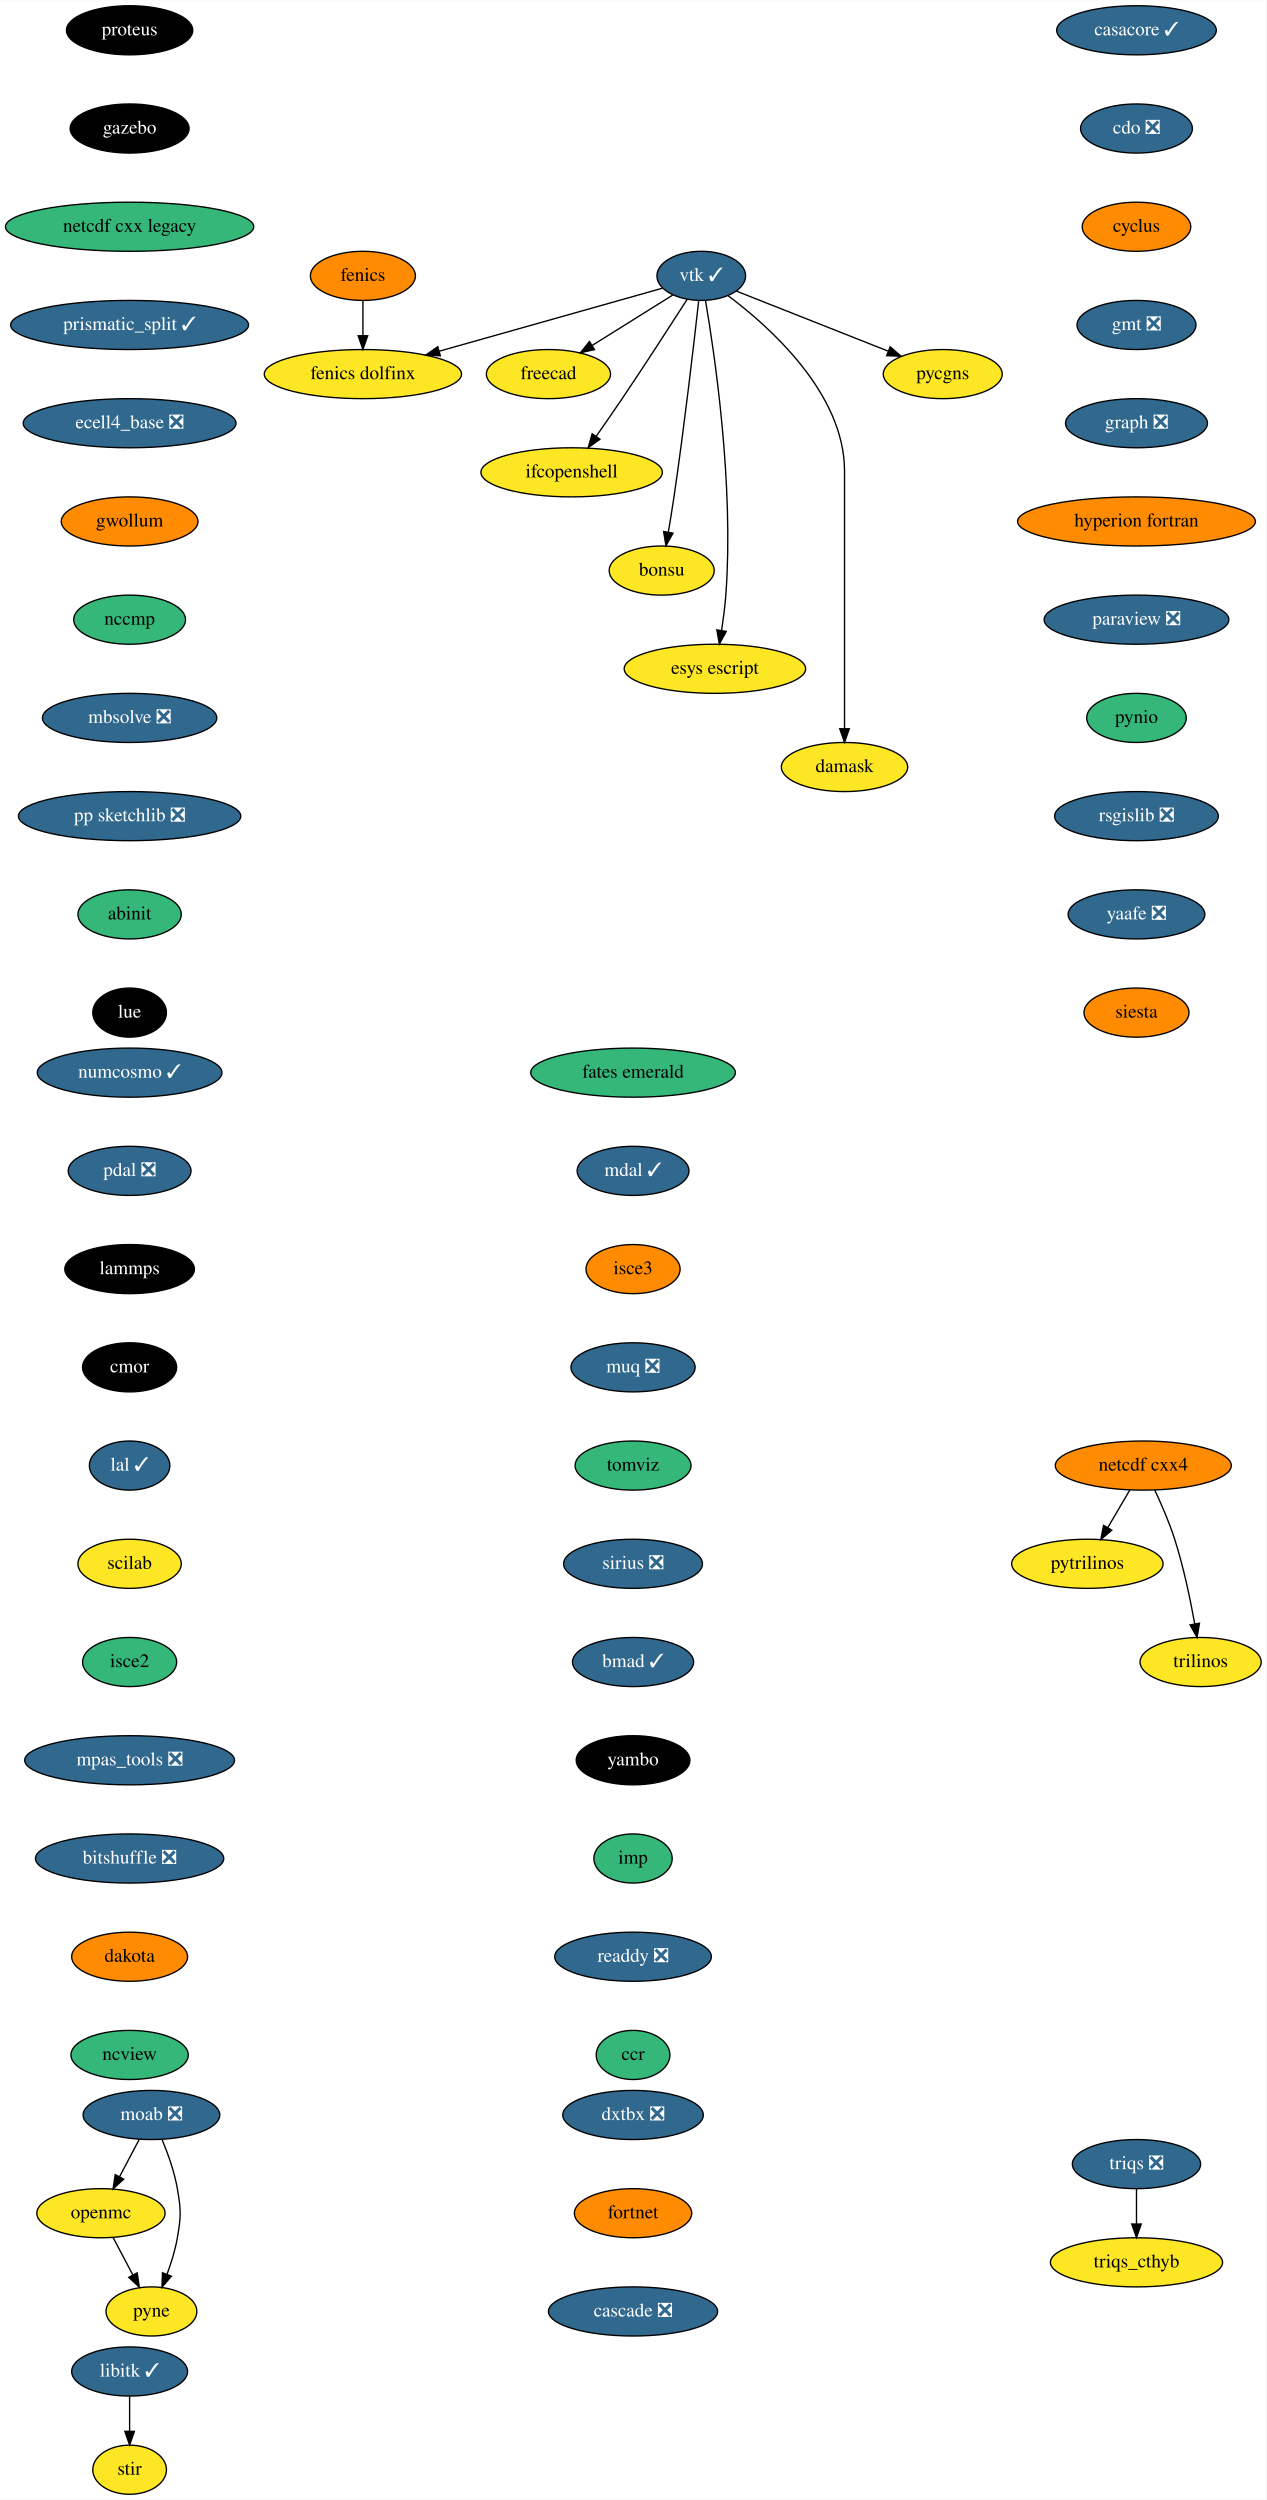
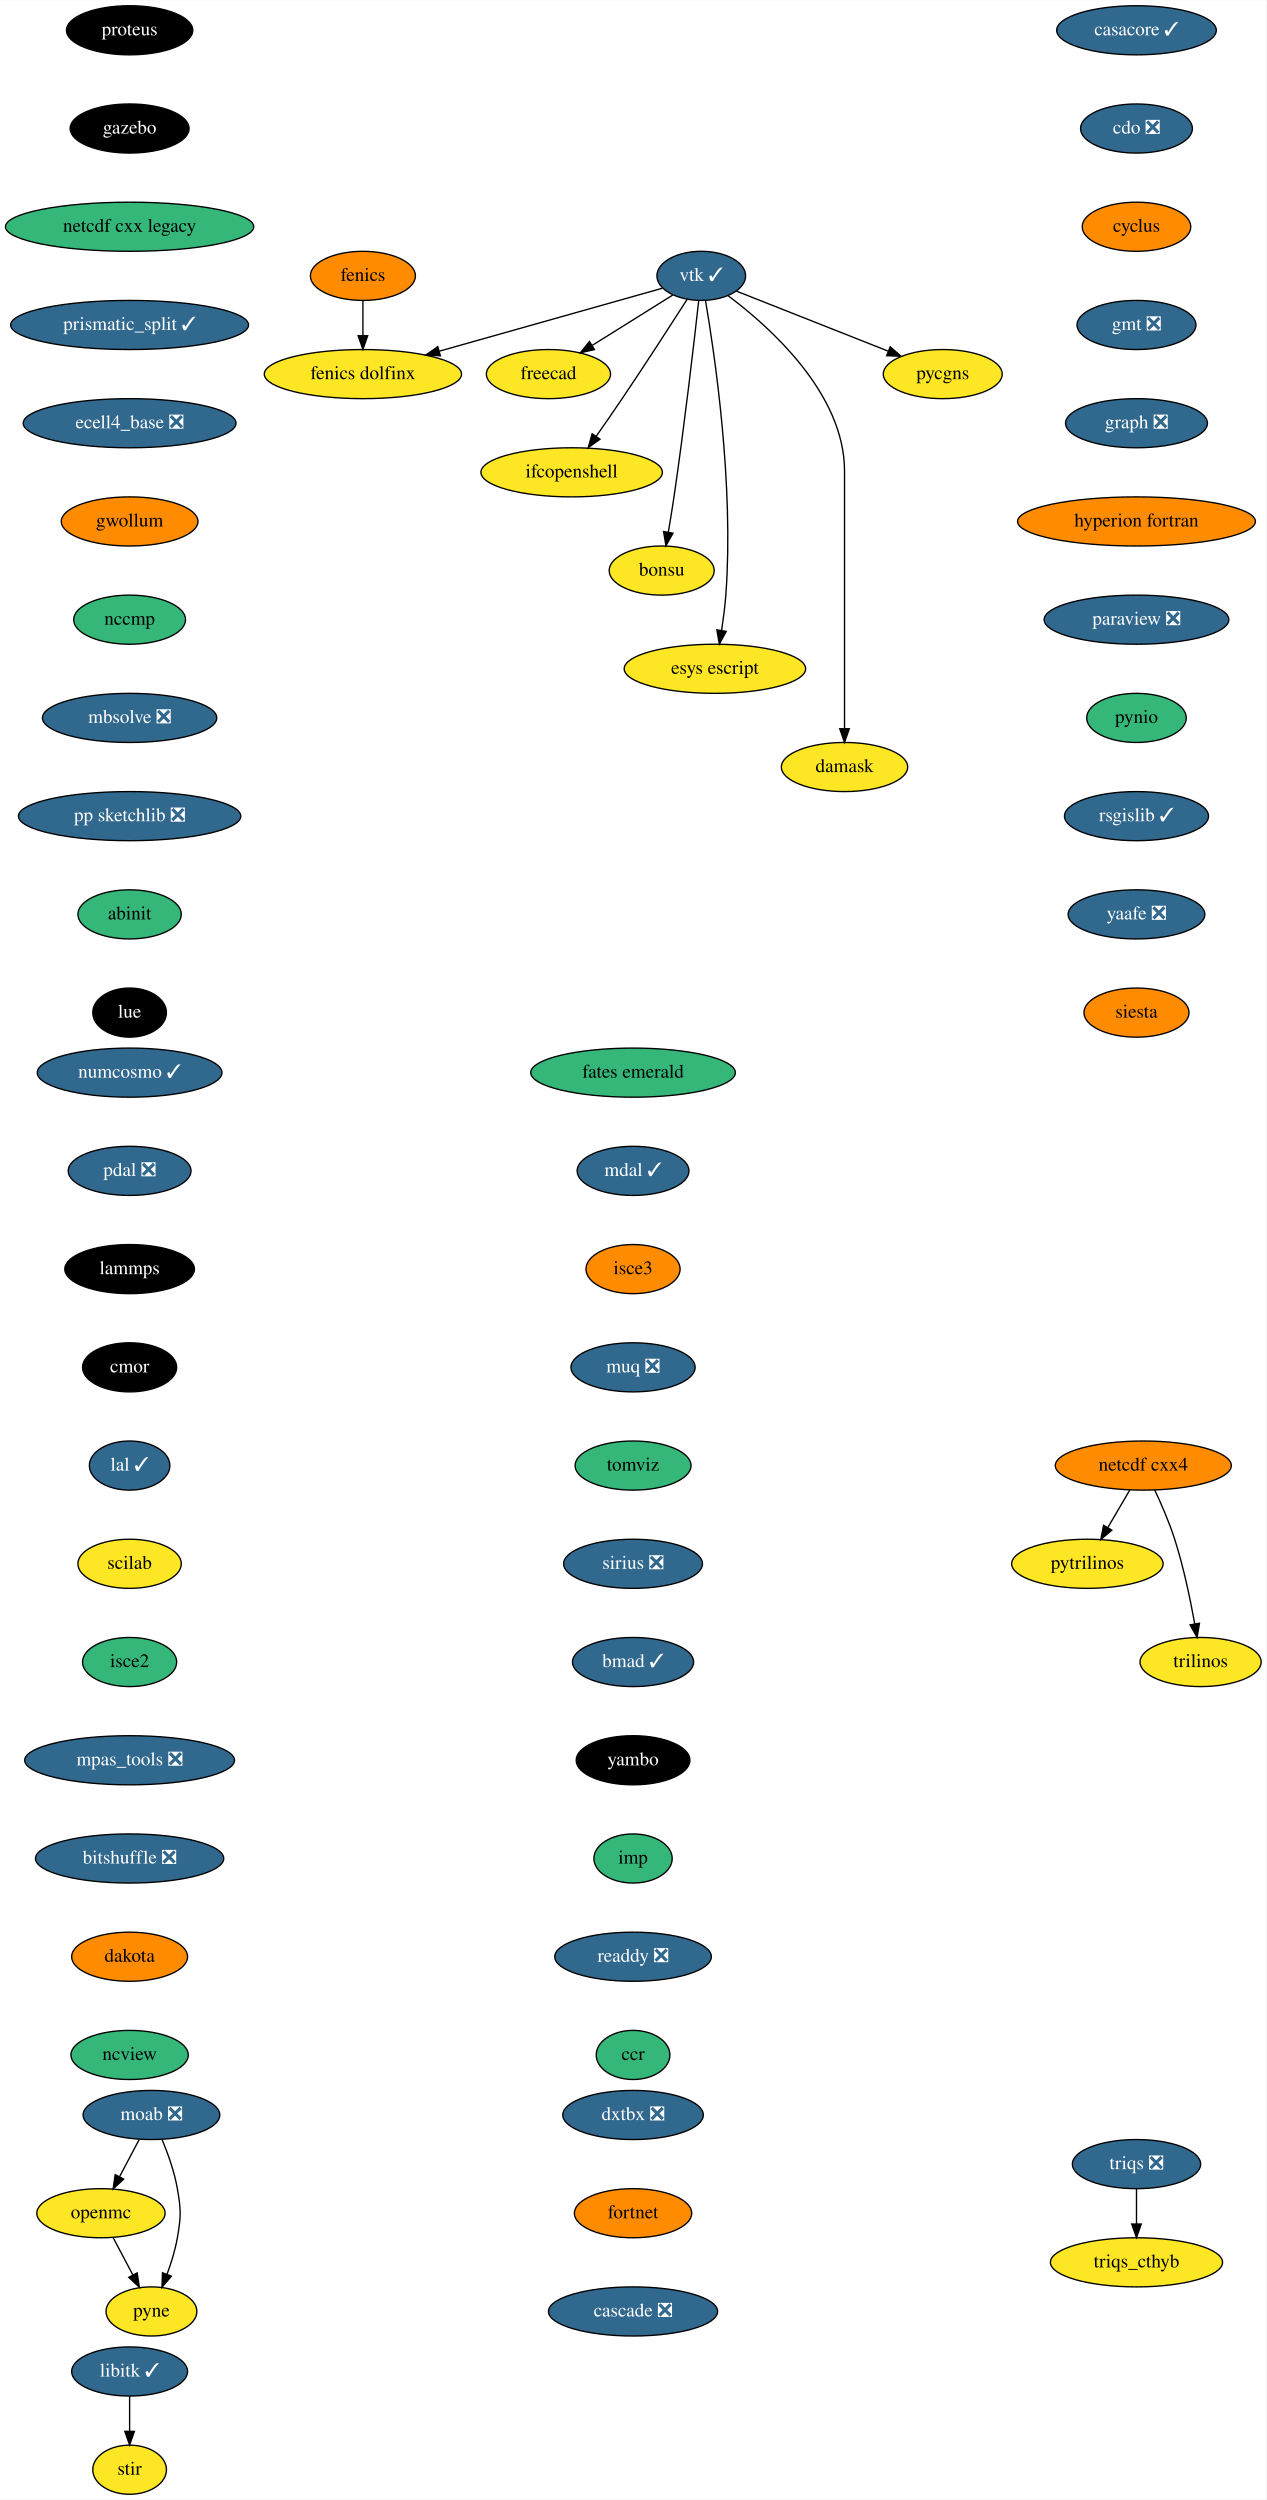
<svg xmlns="http://www.w3.org/2000/svg" xmlns:xlink="http://www.w3.org/1999/xlink" width="928pt" height="1832pt" viewBox="0.00 0.00 928.20 1832.00">
  <g id="graph0" class="graph" transform="scale(1 1) rotate(0) translate(4 1828)">
    <polygon fill="white" stroke="transparent" points="-4,4 -4,-1828 924.2,-1828 924.2,4 -4,4" />
    <g id="node1" class="node">
      <g id="a_node1">
        <a xlink:href="https://github.com/conda-forge/casacore-feedstock/pull/77" xlink:title="casacore ✓">
          <ellipse fill="#31688e" stroke="black" cx="829" cy="-1806" rx="58.5" ry="18" />
          <text text-anchor="middle" x="829" y="-1802.3" font-family="Times,serif" font-size="14.00" fill="white">casacore ✓</text>
        </a>
      </g>
    </g>
    <g id="node2" class="node">
      <g id="a_node2">
        <a xlink:href="https://github.com/conda-forge/cdo-feedstock/pull/140" xlink:title="cdo ❎">
          <ellipse fill="#31688e" stroke="black" cx="829" cy="-1734" rx="41" ry="18" />
          <text text-anchor="middle" x="829" y="-1730.3" font-family="Times,serif" font-size="14.00" fill="white">cdo ❎</text>
        </a>
      </g>
    </g>
    <g id="node3" class="node">
      <g id="a_node3">
        <a xlink:href="https://github.com/conda-forge/cyclus-feedstock" xlink:title="cyclus">
          <ellipse fill="#ff8c00" stroke="black" cx="829" cy="-1662" rx="39.79" ry="18" />
          <text text-anchor="middle" x="829" y="-1658.3" font-family="Times,serif" font-size="14.00">cyclus</text>
        </a>
      </g>
    </g>
    <g id="node4" class="node">
      <g id="a_node4">
        <a xlink:href="https://github.com/conda-forge/gmt-feedstock/pull/257" xlink:title="gmt ❎">
          <ellipse fill="#31688e" stroke="black" cx="829" cy="-1590" rx="43.59" ry="18" />
          <text text-anchor="middle" x="829" y="-1586.3" font-family="Times,serif" font-size="14.00" fill="white">gmt ❎</text>
        </a>
      </g>
    </g>
    <g id="node7" class="node">
      <g id="a_node7">
        <a xlink:href="https://github.com/conda-forge/graph-feedstock/pull/9" xlink:title="graph ❎">
          <ellipse fill="#31688e" stroke="black" cx="829" cy="-1518" rx="52" ry="18" />
          <text text-anchor="middle" x="829" y="-1514.3" font-family="Times,serif" font-size="14.00" fill="white">graph ❎</text>
        </a>
      </g>
    </g>
    <g id="node5" class="node">
      <g id="a_node5">
        <a xlink:href="https://github.com/conda-forge/fenics-feedstock" xlink:title="fenics">
          <ellipse fill="#ff8c00" stroke="black" cx="262" cy="-1626" rx="38.5" ry="18" />
          <text text-anchor="middle" x="262" y="-1622.3" font-family="Times,serif" font-size="14.00">fenics</text>
        </a>
      </g>
    </g>
    <g id="node6" class="node">
      <g id="a_node6">
        <a xlink:href="https://github.com/conda-forge/fenics-dolfinx-feedstock" xlink:title="fenics dolfinx">
          <ellipse fill="#fde725" stroke="black" cx="262" cy="-1554" rx="72.29" ry="18" />
          <text text-anchor="middle" x="262" y="-1550.3" font-family="Times,serif" font-size="14.00">fenics dolfinx</text>
        </a>
      </g>
    </g>
    <g id="edge4" class="edge">
      <path fill="none" stroke="black" d="M262,-1607.7C262,-1599.98 262,-1590.71 262,-1582.11" />
      <polygon fill="black" stroke="black" points="265.5,-1582.1 262,-1572.1 258.5,-1582.1 265.5,-1582.1" />
    </g>
    <g id="node8" class="node">
      <g id="a_node8">
        <a xlink:href="https://github.com/conda-forge/hyperion-fortran-feedstock" xlink:title="hyperion fortran">
          <ellipse fill="#ff8c00" stroke="black" cx="829" cy="-1446" rx="87.18" ry="18" />
          <text text-anchor="middle" x="829" y="-1442.3" font-family="Times,serif" font-size="14.00">hyperion fortran</text>
        </a>
      </g>
    </g>
    <g id="node9" class="node">
      <g id="a_node9">
        <a xlink:href="https://github.com/conda-forge/paraview-feedstock/pull/197" xlink:title="paraview ❎">
          <ellipse fill="#31688e" stroke="black" cx="829" cy="-1374" rx="67.69" ry="18" />
          <text text-anchor="middle" x="829" y="-1370.3" font-family="Times,serif" font-size="14.00" fill="white">paraview ❎</text>
        </a>
      </g>
    </g>
    <g id="node18" class="node">
      <g id="a_node18">
        <a xlink:href="https://github.com/conda-forge/pynio-feedstock" xlink:title="pynio">
          <ellipse fill="#35b779" stroke="black" cx="829" cy="-1302" rx="36.5" ry="18" />
          <text text-anchor="middle" x="829" y="-1298.3" font-family="Times,serif" font-size="14.00">pynio</text>
        </a>
      </g>
    </g>
    <g id="node10" class="node">
      <g id="a_node10">
        <a xlink:href="https://github.com/conda-forge/libitk-feedstock/pull/82" xlink:title="libitk ✓">
          <ellipse fill="#31688e" stroke="black" cx="91" cy="-90" rx="42.49" ry="18" />
          <text text-anchor="middle" x="91" y="-86.3" font-family="Times,serif" font-size="14.00" fill="white">libitk ✓</text>
        </a>
      </g>
    </g>
    <g id="node11" class="node">
      <g id="a_node11">
        <a xlink:href="https://github.com/conda-forge/stir-feedstock" xlink:title="stir">
          <ellipse fill="#fde725" stroke="black" cx="91" cy="-18" rx="27" ry="18" />
          <text text-anchor="middle" x="91" y="-14.3" font-family="Times,serif" font-size="14.00">stir</text>
        </a>
      </g>
    </g>
    <g id="edge8" class="edge">
      <path fill="none" stroke="black" d="M91,-71.7C91,-63.98 91,-54.71 91,-46.11" />
      <polygon fill="black" stroke="black" points="94.5,-46.1 91,-36.1 87.5,-46.1 94.5,-46.1" />
    </g>
    <g id="node12" class="node">
      <g id="a_node12">
        <a xlink:href="https://github.com/conda-forge/moab-feedstock/pull/84" xlink:title="moab ❎">
          <ellipse fill="#31688e" stroke="black" cx="107" cy="-278" rx="50.09" ry="18" />
          <text text-anchor="middle" x="107" y="-274.3" font-family="Times,serif" font-size="14.00" fill="white">moab ❎</text>
        </a>
      </g>
    </g>
    <g id="node13" class="node">
      <g id="a_node13">
        <a xlink:href="https://github.com/conda-forge/openmc-feedstock" xlink:title="openmc">
          <ellipse fill="#fde725" stroke="black" cx="70" cy="-206" rx="47" ry="18" />
          <text text-anchor="middle" x="70" y="-202.3" font-family="Times,serif" font-size="14.00">openmc</text>
        </a>
      </g>
    </g>
    <g id="edge9" class="edge">
      <path fill="none" stroke="black" d="M98.04,-260.05C93.73,-251.89 88.45,-241.91 83.65,-232.82" />
      <polygon fill="black" stroke="black" points="86.64,-230.99 78.87,-223.79 80.45,-234.27 86.64,-230.99" />
    </g>
    <g id="node14" class="node">
      <g id="a_node14">
        <a xlink:href="https://github.com/conda-forge/pyne-feedstock" xlink:title="pyne">
          <ellipse fill="#fde725" stroke="black" cx="107" cy="-134" rx="33.29" ry="18" />
          <text text-anchor="middle" x="107" y="-130.3" font-family="Times,serif" font-size="14.00">pyne</text>
        </a>
      </g>
    </g>
    <g id="edge10" class="edge">
      <path fill="none" stroke="black" d="M114.89,-259.75C119.11,-249.58 123.86,-236.33 126,-224 128.74,-208.24 128.74,-203.76 126,-188 124.44,-179 121.48,-169.51 118.36,-161.09" />
      <polygon fill="black" stroke="black" points="121.62,-159.8 114.7,-151.78 115.1,-162.37 121.62,-159.8" />
    </g>
    <g id="edge11" class="edge">
      <path fill="none" stroke="black" d="M78.96,-188.05C83.27,-179.89 88.55,-169.91 93.35,-160.82" />
      <polygon fill="black" stroke="black" points="96.55,-162.27 98.13,-151.79 90.36,-158.99 96.55,-162.27" />
    </g>
    <g id="node15" class="node">
      <g id="a_node15">
        <a xlink:href="https://github.com/conda-forge/netcdf-cxx4-feedstock" xlink:title="netcdf cxx4">
          <ellipse fill="#ff8c00" stroke="black" cx="834" cy="-754" rx="64.5" ry="18" />
          <text text-anchor="middle" x="834" y="-750.3" font-family="Times,serif" font-size="14.00">netcdf cxx4</text>
        </a>
      </g>
    </g>
    <g id="node16" class="node">
      <g id="a_node16">
        <a xlink:href="https://github.com/conda-forge/pytrilinos-feedstock" xlink:title="pytrilinos">
          <ellipse fill="#fde725" stroke="black" cx="793" cy="-682" rx="55.49" ry="18" />
          <text text-anchor="middle" x="793" y="-678.3" font-family="Times,serif" font-size="14.00">pytrilinos</text>
        </a>
      </g>
    </g>
    <g id="edge12" class="edge">
      <path fill="none" stroke="black" d="M824.08,-736.05C819.24,-727.8 813.33,-717.7 807.96,-708.54" />
      <polygon fill="black" stroke="black" points="810.91,-706.65 802.83,-699.79 804.87,-710.19 810.91,-706.65" />
    </g>
    <g id="node17" class="node">
      <g id="a_node17">
        <a xlink:href="https://github.com/conda-forge/trilinos-feedstock" xlink:title="trilinos">
          <ellipse fill="#fde725" stroke="black" cx="876" cy="-610" rx="44.39" ry="18" />
          <text text-anchor="middle" x="876" y="-606.3" font-family="Times,serif" font-size="14.00">trilinos</text>
        </a>
      </g>
    </g>
    <g id="edge13" class="edge">
      <path fill="none" stroke="black" d="M842.34,-736.15C847.15,-725.89 853.02,-712.42 857,-700 863.53,-679.59 868.48,-655.83 871.68,-637.99" />
      <polygon fill="black" stroke="black" points="875.16,-638.44 873.41,-627.99 868.26,-637.25 875.16,-638.44" />
    </g>
    <g id="node19" class="node">
      <g id="a_node19">
-         <a xlink:href="https://github.com/conda-forge/rsgislib-feedstock/pull/70" xlink:title="rsgislib ❎">
-           <ellipse fill="#31688e" stroke="black" cx="829" cy="-1230" rx="60" ry="18" />
-           <text text-anchor="middle" x="829" y="-1226.3" font-family="Times,serif" font-size="14.00" fill="white">rsgislib ❎</text>
+         <a xlink:href="https://github.com/conda-forge/rsgislib-feedstock/pull/70" xlink:title="rsgislib ✓">
+           <ellipse fill="#31688e" stroke="black" cx="829" cy="-1230" rx="52.79" ry="18" />
+           <text text-anchor="middle" x="829" y="-1226.3" font-family="Times,serif" font-size="14.00" fill="white">rsgislib ✓</text>
        </a>
      </g>
    </g>
    <g id="node20" class="node">
      <g id="a_node20">
        <a xlink:href="https://github.com/conda-forge/yaafe-feedstock/pull/23" xlink:title="yaafe ❎">
          <ellipse fill="#31688e" stroke="black" cx="829" cy="-1158" rx="50.09" ry="18" />
          <text text-anchor="middle" x="829" y="-1154.3" font-family="Times,serif" font-size="14.00" fill="white">yaafe ❎</text>
        </a>
      </g>
    </g>
    <g id="node21" class="node">
      <g id="a_node21">
        <a xlink:href="https://github.com/conda-forge/siesta-feedstock" xlink:title="siesta">
          <ellipse fill="#ff8c00" stroke="black" cx="829" cy="-1086" rx="38.5" ry="18" />
          <text text-anchor="middle" x="829" y="-1082.3" font-family="Times,serif" font-size="14.00">siesta</text>
        </a>
      </g>
    </g>
    <g id="node22" class="node">
      <g id="a_node22">
        <a xlink:href="https://github.com/conda-forge/vtk-feedstock/pull/301" xlink:title="vtk ✓">
          <ellipse fill="#31688e" stroke="black" cx="510" cy="-1626" rx="32.5" ry="18" />
          <text text-anchor="middle" x="510" y="-1622.3" font-family="Times,serif" font-size="14.00" fill="white">vtk ✓</text>
        </a>
      </g>
    </g>
    <g id="edge18" class="edge">
      <path fill="none" stroke="black" d="M481.55,-1616.97C441.83,-1605.76 368.92,-1585.18 318.07,-1570.83" />
      <polygon fill="black" stroke="black" points="318.78,-1567.39 308.21,-1568.04 316.88,-1574.13 318.78,-1567.39" />
    </g>
    <g id="node23" class="node">
      <g id="a_node23">
        <a xlink:href="https://github.com/conda-forge/freecad-feedstock" xlink:title="freecad">
          <ellipse fill="#fde725" stroke="black" cx="398" cy="-1554" rx="45.5" ry="18" />
          <text text-anchor="middle" x="398" y="-1550.3" font-family="Times,serif" font-size="14.00">freecad</text>
        </a>
      </g>
    </g>
    <g id="edge19" class="edge">
      <path fill="none" stroke="black" d="M489.2,-1612C472.59,-1601.62 449.05,-1586.91 430.05,-1575.03" />
      <polygon fill="black" stroke="black" points="431.74,-1571.96 421.4,-1569.63 428.03,-1577.89 431.74,-1571.96" />
    </g>
    <g id="node24" class="node">
      <g id="a_node24">
        <a xlink:href="https://github.com/conda-forge/ifcopenshell-feedstock" xlink:title="ifcopenshell">
          <ellipse fill="#fde725" stroke="black" cx="415" cy="-1482" rx="66.5" ry="18" />
          <text text-anchor="middle" x="415" y="-1478.3" font-family="Times,serif" font-size="14.00">ifcopenshell</text>
        </a>
      </g>
    </g>
    <g id="edge20" class="edge">
      <path fill="none" stroke="black" d="M499.68,-1608.82C488.19,-1590.91 469.02,-1561.23 452,-1536 445.88,-1526.93 439.06,-1517.08 432.95,-1508.36" />
      <polygon fill="black" stroke="black" points="435.75,-1506.26 427.14,-1500.09 430.02,-1510.28 435.75,-1506.26" />
    </g>
    <g id="node25" class="node">
      <g id="a_node25">
        <a xlink:href="https://github.com/conda-forge/bonsu-feedstock" xlink:title="bonsu">
          <ellipse fill="#fde725" stroke="black" cx="481" cy="-1410" rx="38.5" ry="18" />
          <text text-anchor="middle" x="481" y="-1406.3" font-family="Times,serif" font-size="14.00">bonsu</text>
        </a>
      </g>
    </g>
    <g id="edge21" class="edge">
      <path fill="none" stroke="black" d="M508.09,-1607.57C504.8,-1578 497.66,-1516.11 490,-1464 488.76,-1455.56 487.26,-1446.39 485.84,-1438.09" />
      <polygon fill="black" stroke="black" points="489.27,-1437.41 484.11,-1428.16 482.38,-1438.61 489.27,-1437.41" />
    </g>
    <g id="node26" class="node">
      <g id="a_node26">
        <a xlink:href="https://github.com/conda-forge/esys-escript-feedstock" xlink:title="esys escript">
          <ellipse fill="#fde725" stroke="black" cx="520" cy="-1338" rx="66.5" ry="18" />
          <text text-anchor="middle" x="520" y="-1334.3" font-family="Times,serif" font-size="14.00">esys escript</text>
        </a>
      </g>
    </g>
    <g id="edge22" class="edge">
      <path fill="none" stroke="black" d="M513.08,-1608.05C519.67,-1569.61 534.07,-1472.92 528,-1392 527.36,-1383.52 526.16,-1374.34 524.88,-1366.04" />
      <polygon fill="black" stroke="black" points="528.32,-1365.41 523.25,-1356.11 521.42,-1366.55 528.32,-1365.41" />
    </g>
    <g id="node27" class="node">
      <g id="a_node27">
        <a xlink:href="https://github.com/conda-forge/damask-feedstock" xlink:title="damask">
          <ellipse fill="#fde725" stroke="black" cx="615" cy="-1266" rx="46.29" ry="18" />
          <text text-anchor="middle" x="615" y="-1262.3" font-family="Times,serif" font-size="14.00">damask</text>
        </a>
      </g>
    </g>
    <g id="edge23" class="edge">
      <path fill="none" stroke="black" d="M529.75,-1611.38C560.17,-1588.62 615,-1539.72 615,-1483 615,-1483 615,-1483 615,-1409 615,-1369 615,-1322.65 615,-1294.08" />
      <polygon fill="black" stroke="black" points="618.5,-1294.05 615,-1284.05 611.5,-1294.05 618.5,-1294.05" />
    </g>
    <g id="node28" class="node">
      <g id="a_node28">
        <a xlink:href="https://github.com/conda-forge/pycgns-feedstock" xlink:title="pycgns">
          <ellipse fill="#fde725" stroke="black" cx="687" cy="-1554" rx="43.59" ry="18" />
          <text text-anchor="middle" x="687" y="-1550.3" font-family="Times,serif" font-size="14.00">pycgns</text>
        </a>
      </g>
    </g>
    <g id="edge24" class="edge">
      <path fill="none" stroke="black" d="M535.74,-1614.82C564.88,-1603.29 612.74,-1584.37 646.82,-1570.89" />
      <polygon fill="black" stroke="black" points="648.46,-1574 656.48,-1567.07 645.89,-1567.49 648.46,-1574" />
    </g>
    <g id="node29" class="node">
      <g id="a_node29">
        <a xlink:href="https://github.com/conda-forge/numcosmo-feedstock/pull/37" xlink:title="numcosmo ✓">
          <ellipse fill="#31688e" stroke="black" cx="91" cy="-1042" rx="67.69" ry="18" />
          <text text-anchor="middle" x="91" y="-1038.3" font-family="Times,serif" font-size="14.00" fill="white">numcosmo ✓</text>
        </a>
      </g>
    </g>
    <g id="node30" class="node">
      <g id="a_node30">
        <a xlink:href="https://github.com/conda-forge/pdal-feedstock/pull/210" xlink:title="pdal ❎">
          <ellipse fill="#31688e" stroke="black" cx="91" cy="-970" rx="45" ry="18" />
          <text text-anchor="middle" x="91" y="-966.3" font-family="Times,serif" font-size="14.00" fill="white">pdal ❎</text>
        </a>
      </g>
    </g>
    <g id="node31" class="node">
      <g id="a_node31">
        <a xlink:href="https://github.com/conda-forge/lammps-feedstock" xlink:title="lammps">
          <ellipse fill="#000000" stroke="black" cx="91" cy="-898" rx="47.5" ry="18" />
          <text text-anchor="middle" x="91" y="-894.3" font-family="Times,serif" font-size="14.00" fill="white">lammps</text>
        </a>
      </g>
    </g>
    <g id="node32" class="node">
      <g id="a_node32">
        <a xlink:href="https://github.com/conda-forge/cmor-feedstock" xlink:title="cmor">
          <ellipse fill="#000000" stroke="black" cx="91" cy="-826" rx="34.5" ry="18" />
          <text text-anchor="middle" x="91" y="-822.3" font-family="Times,serif" font-size="14.00" fill="white">cmor</text>
        </a>
      </g>
    </g>
    <g id="node33" class="node">
      <g id="a_node33">
        <a xlink:href="https://github.com/conda-forge/lal-feedstock/pull/89" xlink:title="lal ✓">
          <ellipse fill="#31688e" stroke="black" cx="91" cy="-754" rx="29.5" ry="18" />
          <text text-anchor="middle" x="91" y="-750.3" font-family="Times,serif" font-size="14.00" fill="white">lal ✓</text>
        </a>
      </g>
    </g>
    <g id="node34" class="node">
      <g id="a_node34">
        <a xlink:href="https://github.com/conda-forge/scilab-feedstock" xlink:title="scilab">
          <ellipse fill="#fde725" stroke="black" cx="91" cy="-682" rx="37.89" ry="18" />
          <text text-anchor="middle" x="91" y="-678.3" font-family="Times,serif" font-size="14.00">scilab</text>
        </a>
      </g>
    </g>
    <g id="node35" class="node">
      <g id="a_node35">
        <a xlink:href="https://github.com/conda-forge/isce2-feedstock" xlink:title="isce2">
          <ellipse fill="#35b779" stroke="black" cx="91" cy="-610" rx="34.5" ry="18" />
          <text text-anchor="middle" x="91" y="-606.3" font-family="Times,serif" font-size="14.00">isce2</text>
        </a>
      </g>
    </g>
    <g id="node36" class="node">
      <g id="a_node36">
        <a xlink:href="https://github.com/conda-forge/mpas_tools-feedstock/pull/76" xlink:title="mpas_tools ❎">
          <ellipse fill="#31688e" stroke="black" cx="91" cy="-538" rx="76.89" ry="18" />
          <text text-anchor="middle" x="91" y="-534.3" font-family="Times,serif" font-size="14.00" fill="white">mpas_tools ❎</text>
        </a>
      </g>
    </g>
    <g id="node37" class="node">
      <g id="a_node37">
        <a xlink:href="https://github.com/conda-forge/bitshuffle-feedstock/pull/38" xlink:title="bitshuffle ❎">
          <ellipse fill="#31688e" stroke="black" cx="91" cy="-466" rx="69" ry="18" />
          <text text-anchor="middle" x="91" y="-462.3" font-family="Times,serif" font-size="14.00" fill="white">bitshuffle ❎</text>
        </a>
      </g>
    </g>
    <g id="node38" class="node">
      <g id="a_node38">
        <a xlink:href="https://github.com/conda-forge/dakota-feedstock" xlink:title="dakota">
          <ellipse fill="#ff8c00" stroke="black" cx="91" cy="-394" rx="42.49" ry="18" />
          <text text-anchor="middle" x="91" y="-390.3" font-family="Times,serif" font-size="14.00">dakota</text>
        </a>
      </g>
    </g>
    <g id="node39" class="node">
      <g id="a_node39">
        <a xlink:href="https://github.com/conda-forge/ncview-feedstock" xlink:title="ncview">
          <ellipse fill="#35b779" stroke="black" cx="91" cy="-322" rx="43" ry="18" />
          <text text-anchor="middle" x="91" y="-318.3" font-family="Times,serif" font-size="14.00">ncview</text>
        </a>
      </g>
    </g>
    <g id="node40" class="node">
      <g id="a_node40">
        <a xlink:href="https://github.com/conda-forge/triqs-feedstock/pull/39" xlink:title="triqs ❎">
          <ellipse fill="#31688e" stroke="black" cx="829" cy="-242" rx="47" ry="18" />
          <text text-anchor="middle" x="829" y="-238.3" font-family="Times,serif" font-size="14.00" fill="white">triqs ❎</text>
        </a>
      </g>
    </g>
    <g id="node41" class="node">
      <g id="a_node41">
        <a xlink:href="https://github.com/conda-forge/triqs_cthyb-feedstock" xlink:title="triqs_cthyb">
          <ellipse fill="#fde725" stroke="black" cx="829" cy="-170" rx="63.09" ry="18" />
          <text text-anchor="middle" x="829" y="-166.3" font-family="Times,serif" font-size="14.00">triqs_cthyb</text>
        </a>
      </g>
    </g>
    <g id="edge35" class="edge">
      <path fill="none" stroke="black" d="M829,-223.7C829,-215.98 829,-206.71 829,-198.11" />
      <polygon fill="black" stroke="black" points="832.5,-198.1 829,-188.1 825.5,-198.1 832.5,-198.1" />
    </g>
    <g id="node42" class="node">
      <g id="a_node42">
        <a xlink:href="https://github.com/conda-forge/proteus-feedstock" xlink:title="proteus">
          <ellipse fill="#000000" stroke="black" cx="91" cy="-1806" rx="46.29" ry="18" />
          <text text-anchor="middle" x="91" y="-1802.3" font-family="Times,serif" font-size="14.00" fill="white">proteus</text>
        </a>
      </g>
    </g>
    <g id="node43" class="node">
      <g id="a_node43">
        <a xlink:href="https://github.com/conda-forge/gazebo-feedstock" xlink:title="gazebo">
          <ellipse fill="#000000" stroke="black" cx="91" cy="-1734" rx="43.59" ry="18" />
          <text text-anchor="middle" x="91" y="-1730.3" font-family="Times,serif" font-size="14.00" fill="white">gazebo</text>
        </a>
      </g>
    </g>
    <g id="node44" class="node">
      <g id="a_node44">
        <a xlink:href="https://github.com/conda-forge/netcdf-cxx-legacy-feedstock" xlink:title="netcdf cxx legacy">
          <ellipse fill="#35b779" stroke="black" cx="91" cy="-1662" rx="91" ry="18" />
          <text text-anchor="middle" x="91" y="-1658.3" font-family="Times,serif" font-size="14.00">netcdf cxx legacy</text>
        </a>
      </g>
    </g>
    <g id="node45" class="node">
      <g id="a_node45">
        <a xlink:href="https://github.com/conda-forge/prismatic_split-feedstock/pull/39" xlink:title="prismatic_split ✓">
          <ellipse fill="#31688e" stroke="black" cx="91" cy="-1590" rx="87.18" ry="18" />
          <text text-anchor="middle" x="91" y="-1586.3" font-family="Times,serif" font-size="14.00" fill="white">prismatic_split ✓</text>
        </a>
      </g>
    </g>
    <g id="node46" class="node">
      <g id="a_node46">
        <a xlink:href="https://github.com/conda-forge/ecell4_base-feedstock/pull/23" xlink:title="ecell4_base ❎">
          <ellipse fill="#31688e" stroke="black" cx="91" cy="-1518" rx="78" ry="18" />
          <text text-anchor="middle" x="91" y="-1514.3" font-family="Times,serif" font-size="14.00" fill="white">ecell4_base ❎</text>
        </a>
      </g>
    </g>
    <g id="node47" class="node">
      <g id="a_node47">
        <a xlink:href="https://github.com/conda-forge/gwollum-feedstock" xlink:title="gwollum">
          <ellipse fill="#ff8c00" stroke="black" cx="91" cy="-1446" rx="50.09" ry="18" />
          <text text-anchor="middle" x="91" y="-1442.3" font-family="Times,serif" font-size="14.00">gwollum</text>
        </a>
      </g>
    </g>
    <g id="node48" class="node">
      <g id="a_node48">
        <a xlink:href="https://github.com/conda-forge/nccmp-feedstock" xlink:title="nccmp">
          <ellipse fill="#35b779" stroke="black" cx="91" cy="-1374" rx="41" ry="18" />
          <text text-anchor="middle" x="91" y="-1370.3" font-family="Times,serif" font-size="14.00">nccmp</text>
        </a>
      </g>
    </g>
    <g id="node49" class="node">
      <g id="a_node49">
        <a xlink:href="https://github.com/conda-forge/mbsolve-feedstock/pull/15" xlink:title="mbsolve ❎">
          <ellipse fill="#31688e" stroke="black" cx="91" cy="-1302" rx="63.89" ry="18" />
          <text text-anchor="middle" x="91" y="-1298.3" font-family="Times,serif" font-size="14.00" fill="white">mbsolve ❎</text>
        </a>
      </g>
    </g>
    <g id="node50" class="node">
      <g id="a_node50">
        <a xlink:href="https://github.com/conda-forge/pp-sketchlib-feedstock/pull/41" xlink:title="pp sketchlib ❎">
          <ellipse fill="#31688e" stroke="black" cx="91" cy="-1230" rx="81.49" ry="18" />
          <text text-anchor="middle" x="91" y="-1226.3" font-family="Times,serif" font-size="14.00" fill="white">pp sketchlib ❎</text>
        </a>
      </g>
    </g>
    <g id="node51" class="node">
      <g id="a_node51">
        <a xlink:href="https://github.com/conda-forge/abinit-feedstock" xlink:title="abinit">
          <ellipse fill="#35b779" stroke="black" cx="91" cy="-1158" rx="37.89" ry="18" />
          <text text-anchor="middle" x="91" y="-1154.3" font-family="Times,serif" font-size="14.00">abinit</text>
        </a>
      </g>
    </g>
    <g id="node52" class="node">
      <g id="a_node52">
        <a xlink:href="https://github.com/conda-forge/lue-feedstock" xlink:title="lue">
          <ellipse fill="#000000" stroke="black" cx="91" cy="-1086" rx="27" ry="18" />
          <text text-anchor="middle" x="91" y="-1082.3" font-family="Times,serif" font-size="14.00" fill="white">lue</text>
        </a>
      </g>
    </g>
    <g id="node53" class="node">
      <g id="a_node53">
        <a xlink:href="https://github.com/conda-forge/fates-emerald-feedstock" xlink:title="fates emerald">
          <ellipse fill="#35b779" stroke="black" cx="460" cy="-1042" rx="74.99" ry="18" />
          <text text-anchor="middle" x="460" y="-1038.3" font-family="Times,serif" font-size="14.00">fates emerald</text>
        </a>
      </g>
    </g>
    <g id="node54" class="node">
      <g id="a_node54">
        <a xlink:href="https://github.com/conda-forge/mdal-feedstock/pull/46" xlink:title="mdal ✓">
          <ellipse fill="#31688e" stroke="black" cx="460" cy="-970" rx="41" ry="18" />
          <text text-anchor="middle" x="460" y="-966.3" font-family="Times,serif" font-size="14.00" fill="white">mdal ✓</text>
        </a>
      </g>
    </g>
    <g id="node55" class="node">
      <g id="a_node55">
        <a xlink:href="https://github.com/conda-forge/isce3-feedstock" xlink:title="isce3">
          <ellipse fill="#ff8c00" stroke="black" cx="460" cy="-898" rx="34.5" ry="18" />
          <text text-anchor="middle" x="460" y="-894.3" font-family="Times,serif" font-size="14.00">isce3</text>
        </a>
      </g>
    </g>
    <g id="node56" class="node">
      <g id="a_node56">
        <a xlink:href="https://github.com/conda-forge/muq-feedstock/pull/32" xlink:title="muq ❎">
          <ellipse fill="#31688e" stroke="black" cx="460" cy="-826" rx="45.5" ry="18" />
          <text text-anchor="middle" x="460" y="-822.3" font-family="Times,serif" font-size="14.00" fill="white">muq ❎</text>
        </a>
      </g>
    </g>
    <g id="node57" class="node">
      <g id="a_node57">
        <a xlink:href="https://github.com/conda-forge/tomviz-feedstock" xlink:title="tomviz">
          <ellipse fill="#35b779" stroke="black" cx="460" cy="-754" rx="42.49" ry="18" />
          <text text-anchor="middle" x="460" y="-750.3" font-family="Times,serif" font-size="14.00">tomviz</text>
        </a>
      </g>
    </g>
    <g id="node58" class="node">
      <g id="a_node58">
        <a xlink:href="https://github.com/conda-forge/sirius-feedstock/pull/21" xlink:title="sirius ❎">
          <ellipse fill="#31688e" stroke="black" cx="460" cy="-682" rx="50.89" ry="18" />
          <text text-anchor="middle" x="460" y="-678.3" font-family="Times,serif" font-size="14.00" fill="white">sirius ❎</text>
        </a>
      </g>
    </g>
    <g id="node59" class="node">
      <g id="a_node59">
        <a xlink:href="https://github.com/conda-forge/bmad-feedstock/pull/245" xlink:title="bmad ✓">
          <ellipse fill="#31688e" stroke="black" cx="460" cy="-610" rx="44.39" ry="18" />
          <text text-anchor="middle" x="460" y="-606.3" font-family="Times,serif" font-size="14.00" fill="white">bmad ✓</text>
        </a>
      </g>
    </g>
    <g id="node60" class="node">
      <g id="a_node60">
        <a xlink:href="https://github.com/conda-forge/yambo-feedstock" xlink:title="yambo">
          <ellipse fill="#000000" stroke="black" cx="460" cy="-538" rx="41.69" ry="18" />
          <text text-anchor="middle" x="460" y="-534.3" font-family="Times,serif" font-size="14.00" fill="white">yambo</text>
        </a>
      </g>
    </g>
    <g id="node61" class="node">
      <g id="a_node61">
        <a xlink:href="https://github.com/conda-forge/imp-feedstock" xlink:title="imp">
          <ellipse fill="#35b779" stroke="black" cx="460" cy="-466" rx="28.7" ry="18" />
          <text text-anchor="middle" x="460" y="-462.3" font-family="Times,serif" font-size="14.00">imp</text>
        </a>
      </g>
    </g>
    <g id="node62" class="node">
      <g id="a_node62">
        <a xlink:href="https://github.com/conda-forge/readdy-feedstock/pull/11" xlink:title="readdy ❎">
          <ellipse fill="#31688e" stroke="black" cx="460" cy="-394" rx="57.39" ry="18" />
          <text text-anchor="middle" x="460" y="-390.3" font-family="Times,serif" font-size="14.00" fill="white">readdy ❎</text>
        </a>
      </g>
    </g>
    <g id="node63" class="node">
      <g id="a_node63">
        <a xlink:href="https://github.com/conda-forge/ccr-feedstock" xlink:title="ccr">
          <ellipse fill="#35b779" stroke="black" cx="460" cy="-322" rx="27" ry="18" />
          <text text-anchor="middle" x="460" y="-318.3" font-family="Times,serif" font-size="14.00">ccr</text>
        </a>
      </g>
    </g>
    <g id="node64" class="node">
      <g id="a_node64">
        <a xlink:href="https://github.com/conda-forge/dxtbx-feedstock/pull/45" xlink:title="dxtbx ❎">
          <ellipse fill="#31688e" stroke="black" cx="460" cy="-278" rx="51.5" ry="18" />
          <text text-anchor="middle" x="460" y="-274.3" font-family="Times,serif" font-size="14.00" fill="white">dxtbx ❎</text>
        </a>
      </g>
    </g>
    <g id="node65" class="node">
      <g id="a_node65">
        <a xlink:href="https://github.com/conda-forge/fortnet-feedstock" xlink:title="fortnet">
          <ellipse fill="#ff8c00" stroke="black" cx="460" cy="-206" rx="43" ry="18" />
          <text text-anchor="middle" x="460" y="-202.3" font-family="Times,serif" font-size="14.00">fortnet</text>
        </a>
      </g>
    </g>
    <g id="node66" class="node">
      <g id="a_node66">
        <a xlink:href="https://github.com/conda-forge/cascade-feedstock/pull/9" xlink:title="cascade ❎">
          <ellipse fill="#31688e" stroke="black" cx="460" cy="-134" rx="61.99" ry="18" />
          <text text-anchor="middle" x="460" y="-130.3" font-family="Times,serif" font-size="14.00" fill="white">cascade ❎</text>
        </a>
      </g>
    </g>
  </g>
</svg>
